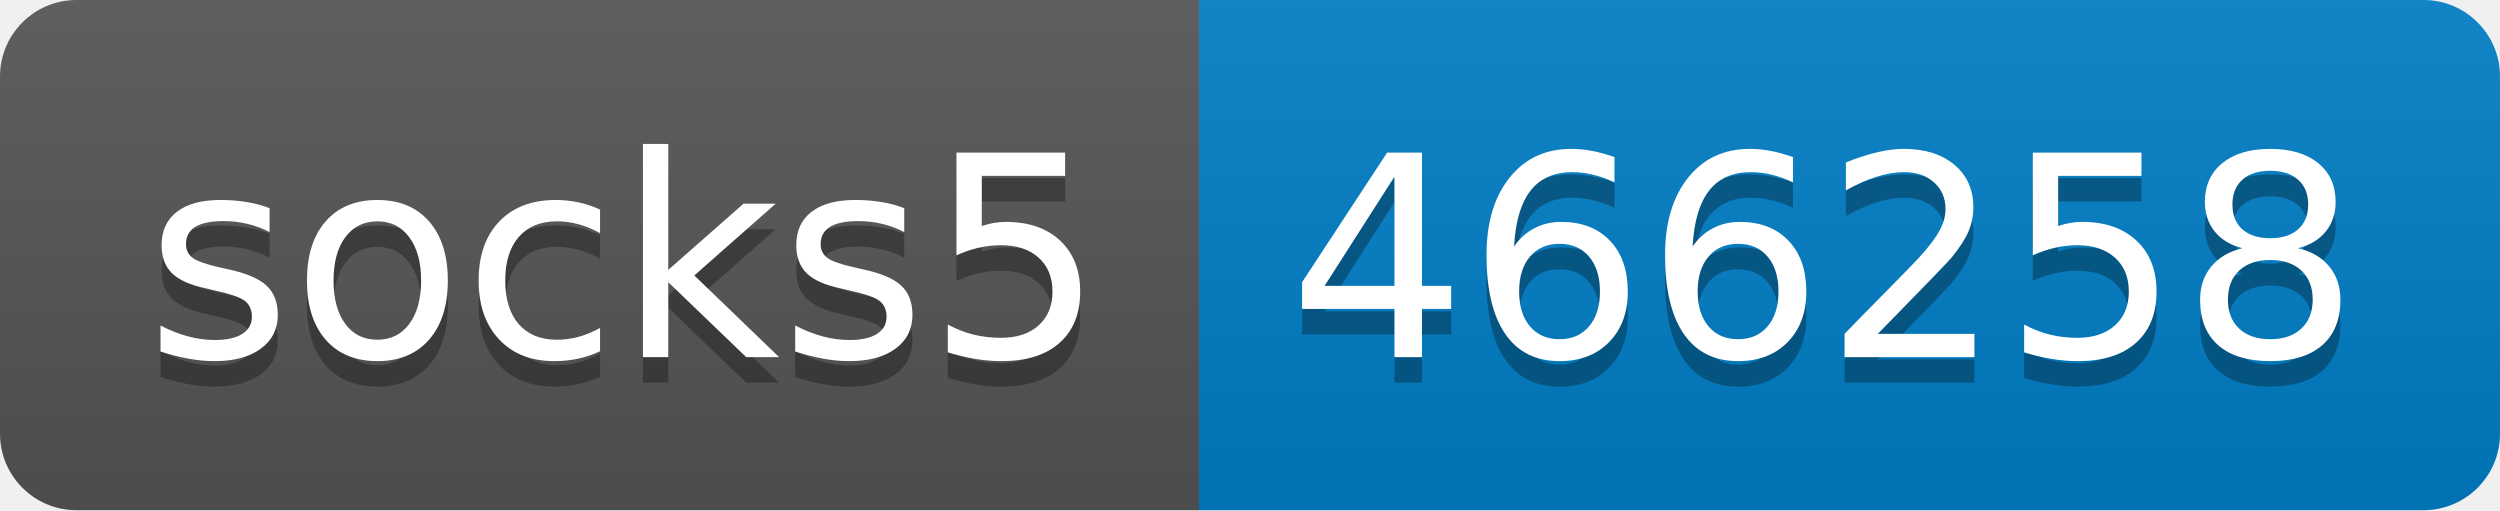
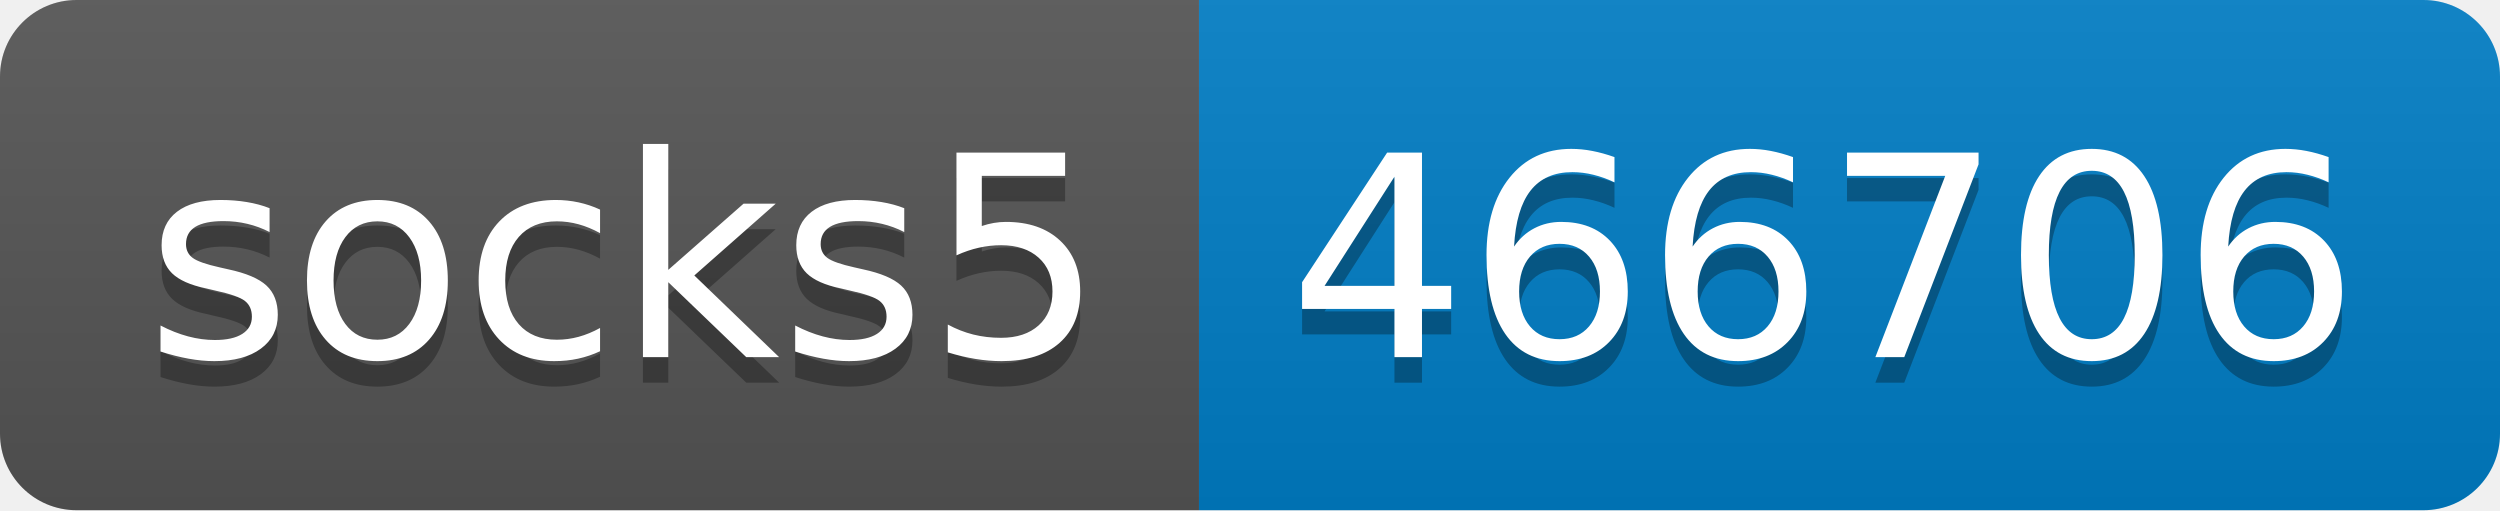
- <svg xmlns="http://www.w3.org/2000/svg" width="98" height="20" role="img" aria-label="socks5: 466258">
+ <svg xmlns="http://www.w3.org/2000/svg" width="98" height="20" role="img" aria-label="socks5: 466706">
  <linearGradient id="s" x2="0" y2="100%">
    <stop offset="0" stop-color="#bbb" stop-opacity=".1" />
    <stop offset="1" stop-opacity=".1" />
  </linearGradient>
  <clipPath id="r">
    <rect width="98" height="20" rx="3" fill="#fff" />
  </clipPath>
  <g clip-path="url(#r)">
    <rect width="47" height="20" fill="#555" />
    <rect x="47" width="51" height="20" fill="#007ec6" />
    <rect width="98" height="20" fill="url(#s)" />
  </g>
  <g fill="#fff" text-anchor="middle" font-family="Verdana,Geneva,DejaVu Sans,sans-serif" text-rendering="geometricPrecision" font-size="110">
    <text aria-hidden="true" x="245" y="150" fill="#010101" fill-opacity=".3" transform="scale(.1)" textLength="370">socks5</text>
    <text x="245" y="140" transform="scale(.1)" fill="#fff" textLength="370">socks5</text>
-     <text aria-hidden="true" x="715" y="150" fill="#010101" fill-opacity=".3" transform="scale(.1)" textLength="410">466258</text>
-     <text x="715" y="140" transform="scale(.1)" fill="#fff" textLength="410">466258</text>
+     <text aria-hidden="true" x="715" y="150" fill="#010101" fill-opacity=".3" transform="scale(.1)" textLength="410">466706</text>
+     <text x="715" y="140" transform="scale(.1)" fill="#fff" textLength="410">466706</text>
  </g>
</svg>
